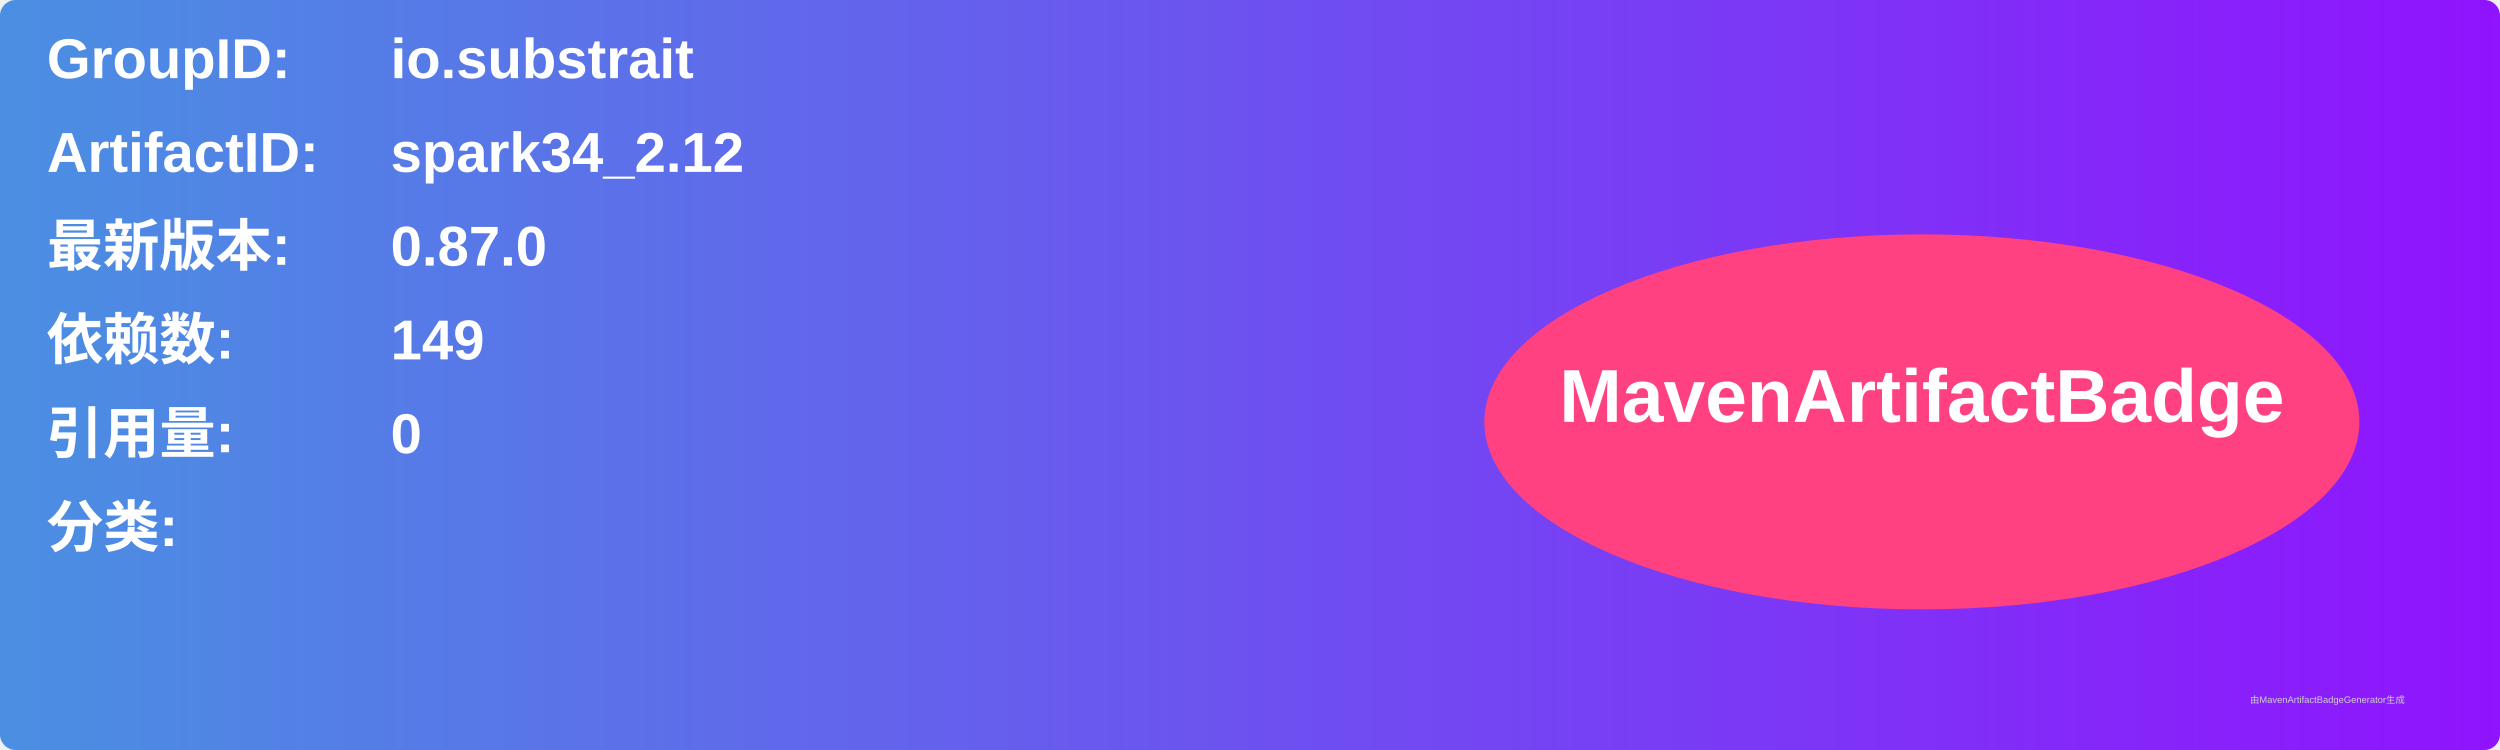
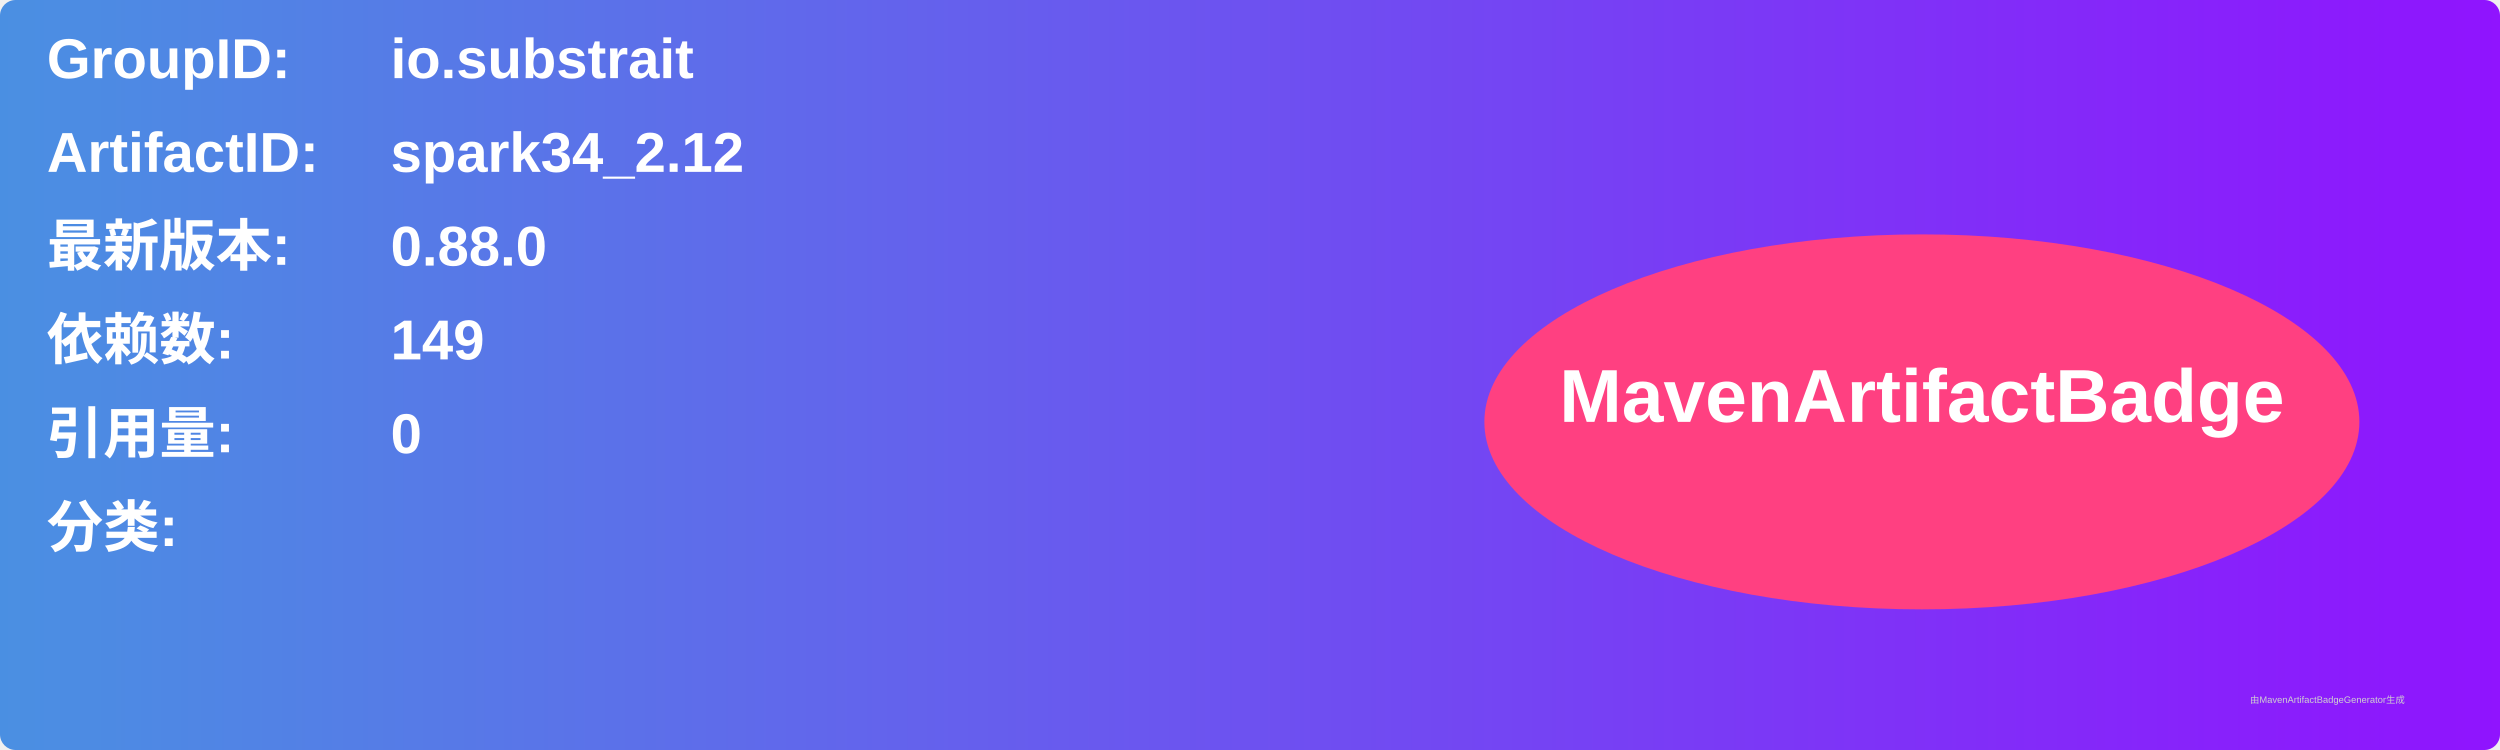
<svg xmlns="http://www.w3.org/2000/svg" width="800" height="240" viewBox="0 0 800 240">
  <linearGradient id="grad" x1="0%" y1="0%" x2="100%" y2="0%">
    <stop offset="0%" stop-color="#4a90e2" />
    <stop offset="100%" stop-color="#9013fe" />
  </linearGradient>
  <rect width="100%" height="100%" rx="5" ry="5" fill="url(#grad)" />
  <g transform="translate(15, 15)">
    <text x="0" y="10" font-family="Arial" font-size="18" fill="white" font-weight="bold" width="260">GroupID:</text>
    <text x="110" y="10" font-family="Arial" font-size="18" fill="white" font-weight="bold" width="460">io.substrait</text>
    <text x="0" y="40" font-family="Arial" font-size="18" fill="white" font-weight="bold" width="260">ArtifactID:</text>
    <text x="110" y="40" font-family="Arial" font-size="18" fill="white" font-weight="bold" width="460">spark34_2.12</text>
    <text x="0" y="70" font-family="Arial" font-size="18" fill="white" font-weight="bold">最新版本:</text>
    <text x="110" y="70" font-family="Arial" font-size="18" fill="white" font-weight="bold">
-       <tspan font-weight="bold">0.87.0</tspan>
+       <tspan font-weight="bold">0.88.0</tspan>
    </text>
    <text x="0" y="100" font-family="Arial" font-size="18" fill="white" font-weight="bold">依赖数: </text>
    <text x="110" y="100" font-family="Arial" font-size="18" fill="white">
      <tspan font-weight="bold">149</tspan>
    </text>
    <text x="0" y="130" font-family="Arial" font-size="18" fill="white" font-weight="bold">引用量: </text>
    <text x="110" y="130" font-family="Arial" font-size="18" fill="white">
      <tspan font-weight="bold">0</tspan>
    </text>
    <text x="0" y="160" font-family="Arial" font-size="18" fill="white" font-weight="bold">分类:</text>
    <text x="10" y="190" font-family="Arial" font-size="10" fill="white">
      <tspan font-weight="bold" />
    </text>
    <ellipse cx="600" cy="120" rx="140" ry="60" fill="#ff4081" />
    <text x="600" y="120" text-anchor="middle" font-family="Arial" font-size="24" fill="white" font-weight="bold">MavenArtifactBadge</text>
  </g>
  <text x="720" y="225" font-family="Arial" font-size="3" fill="#d0d0d0">由MavenArtifactBadgeGenerator生成</text>
</svg>
